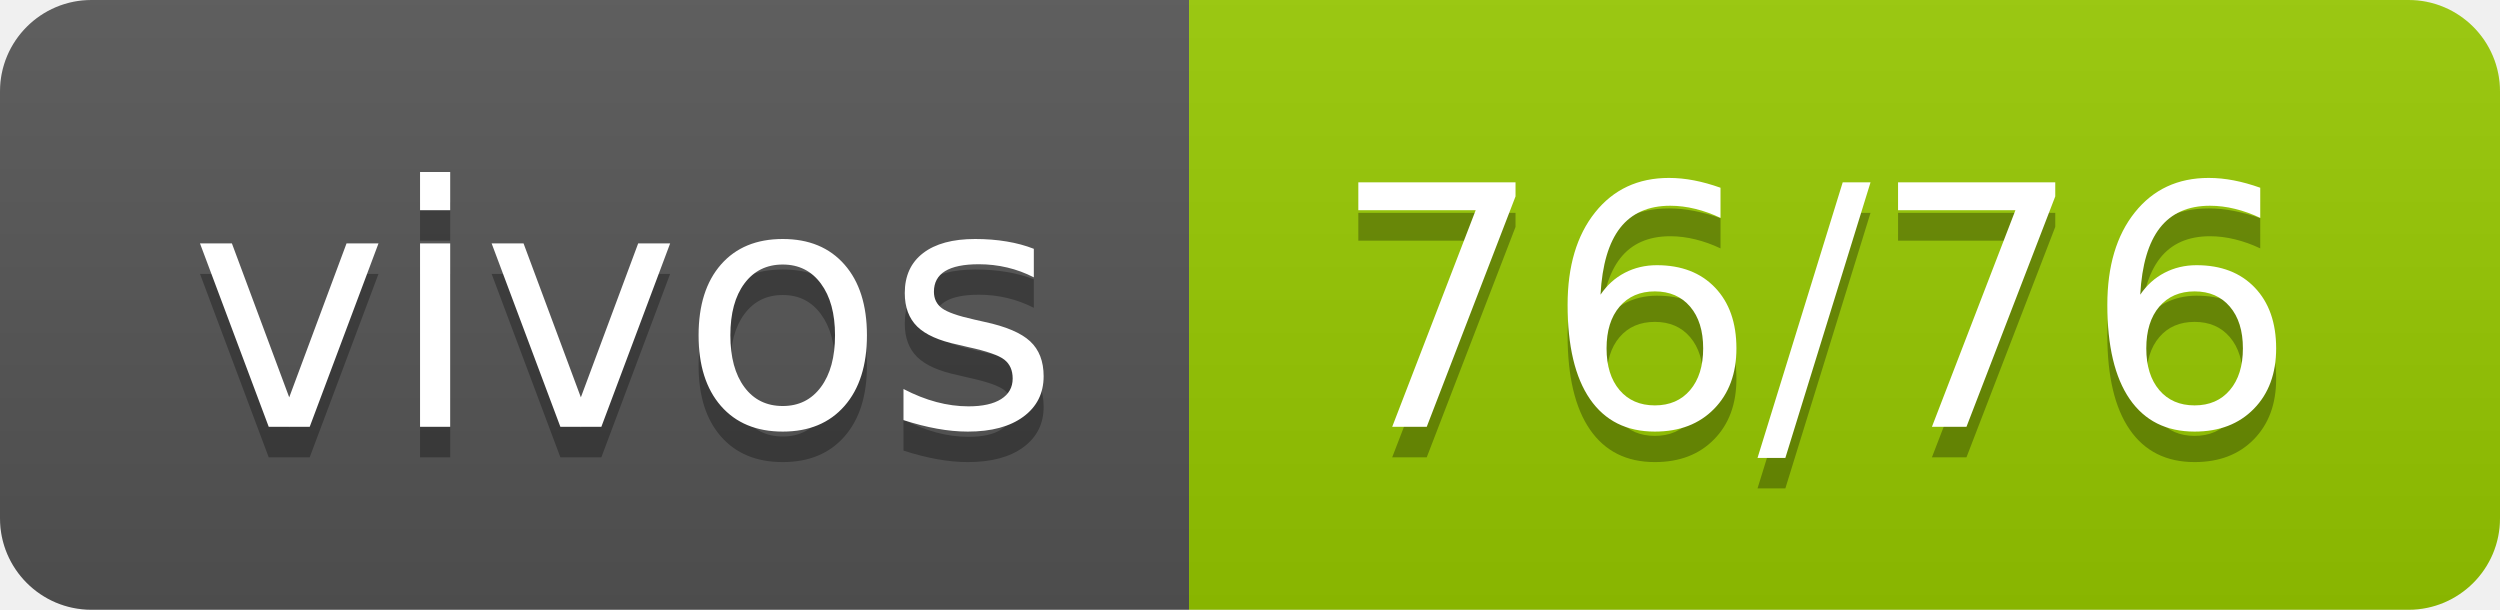
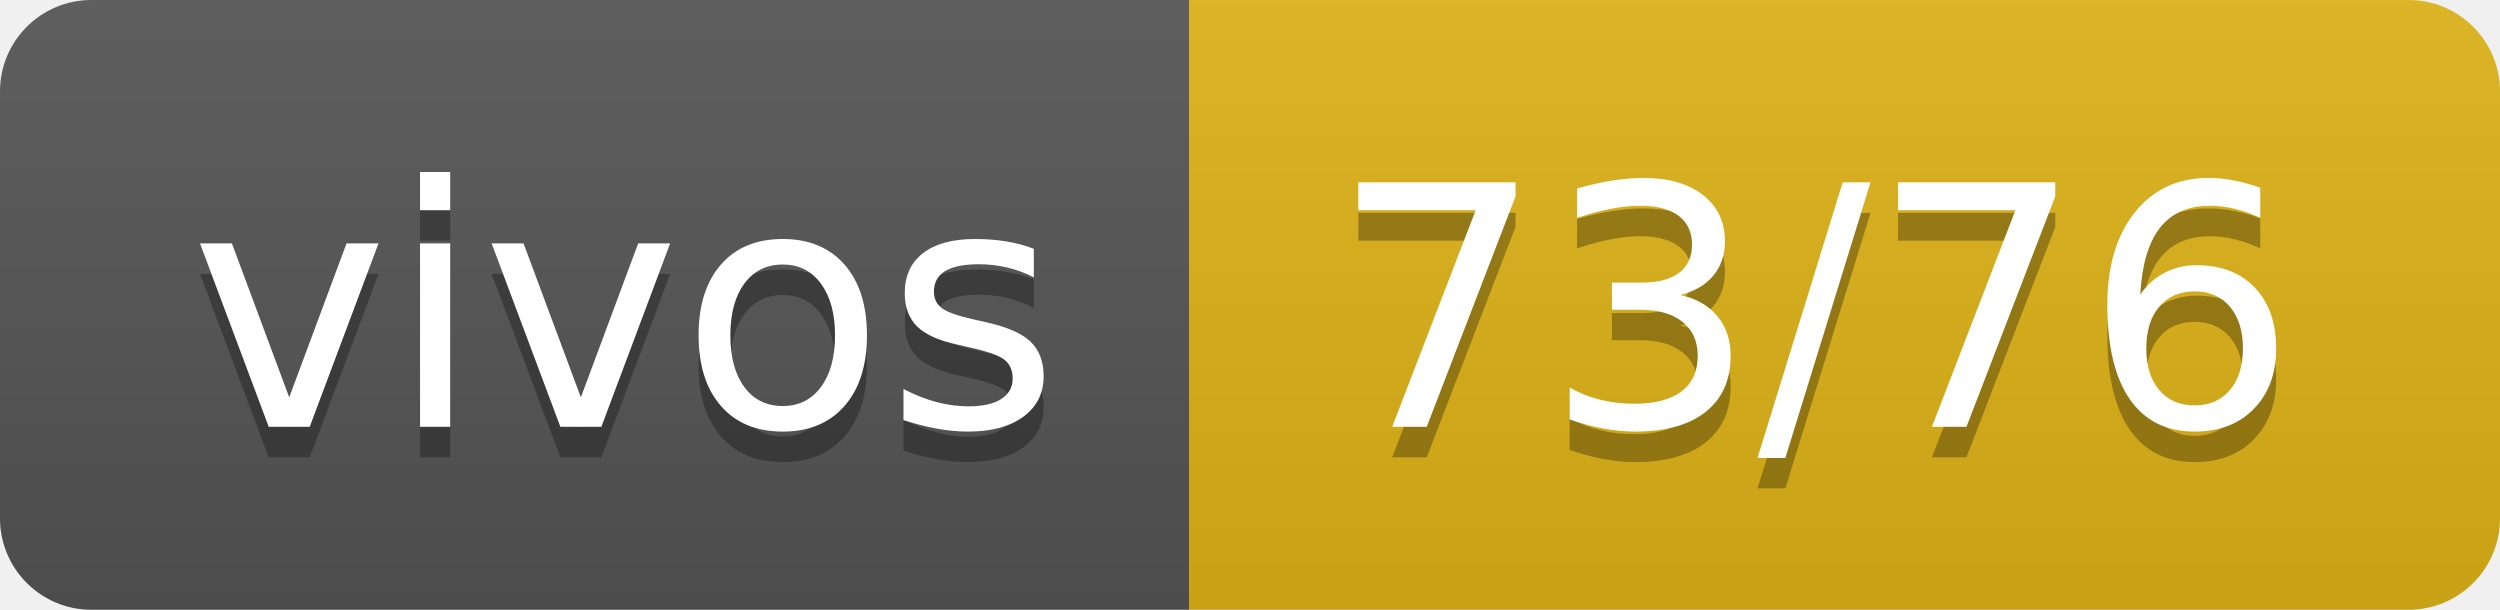
- <svg xmlns="http://www.w3.org/2000/svg" width="82" height="20" role="img" aria-label="vivos: 76/76">
+ <svg xmlns="http://www.w3.org/2000/svg" width="82" height="20" role="img" aria-label="vivos: 73/76">
  <linearGradient id="s" x2="0" y2="100%">
    <stop offset="0" stop-color="#bbb" stop-opacity=".1" />
    <stop offset="1" stop-opacity=".1" />
  </linearGradient>
  <clipPath id="r">
    <rect width="82" height="20" rx="3" fill="#fff" />
  </clipPath>
  <g clip-path="url(#r)">
    <rect width="39" height="20" fill="#555" />
-     <rect x="39" width="43" height="20" fill="#97ca00" />
+     <rect x="39" width="43" height="20" fill="#dfb317" />
    <rect width="82" height="20" fill="url(#s)" />
  </g>
  <g fill="#fff" text-anchor="middle" font-family="Verdana,Geneva,DejaVu Sans,sans-serif" text-rendering="geometricPrecision" font-size="110">
    <text aria-hidden="true" x="205" y="150" fill="#010101" fill-opacity=".3" transform="scale(.1)" textLength="290">vivos</text>
    <text x="205" y="140" transform="scale(.1)" fill="#fff" textLength="290">vivos</text>
-     <text aria-hidden="true" x="595" y="150" fill="#010101" fill-opacity=".3" transform="scale(.1)" textLength="330">76/76</text>
-     <text x="595" y="140" transform="scale(.1)" fill="#fff" textLength="330">76/76</text>
+     <text aria-hidden="true" x="595" y="150" fill="#010101" fill-opacity=".3" transform="scale(.1)" textLength="330">73/76</text>
+     <text x="595" y="140" transform="scale(.1)" fill="#fff" textLength="330">73/76</text>
  </g>
</svg>
